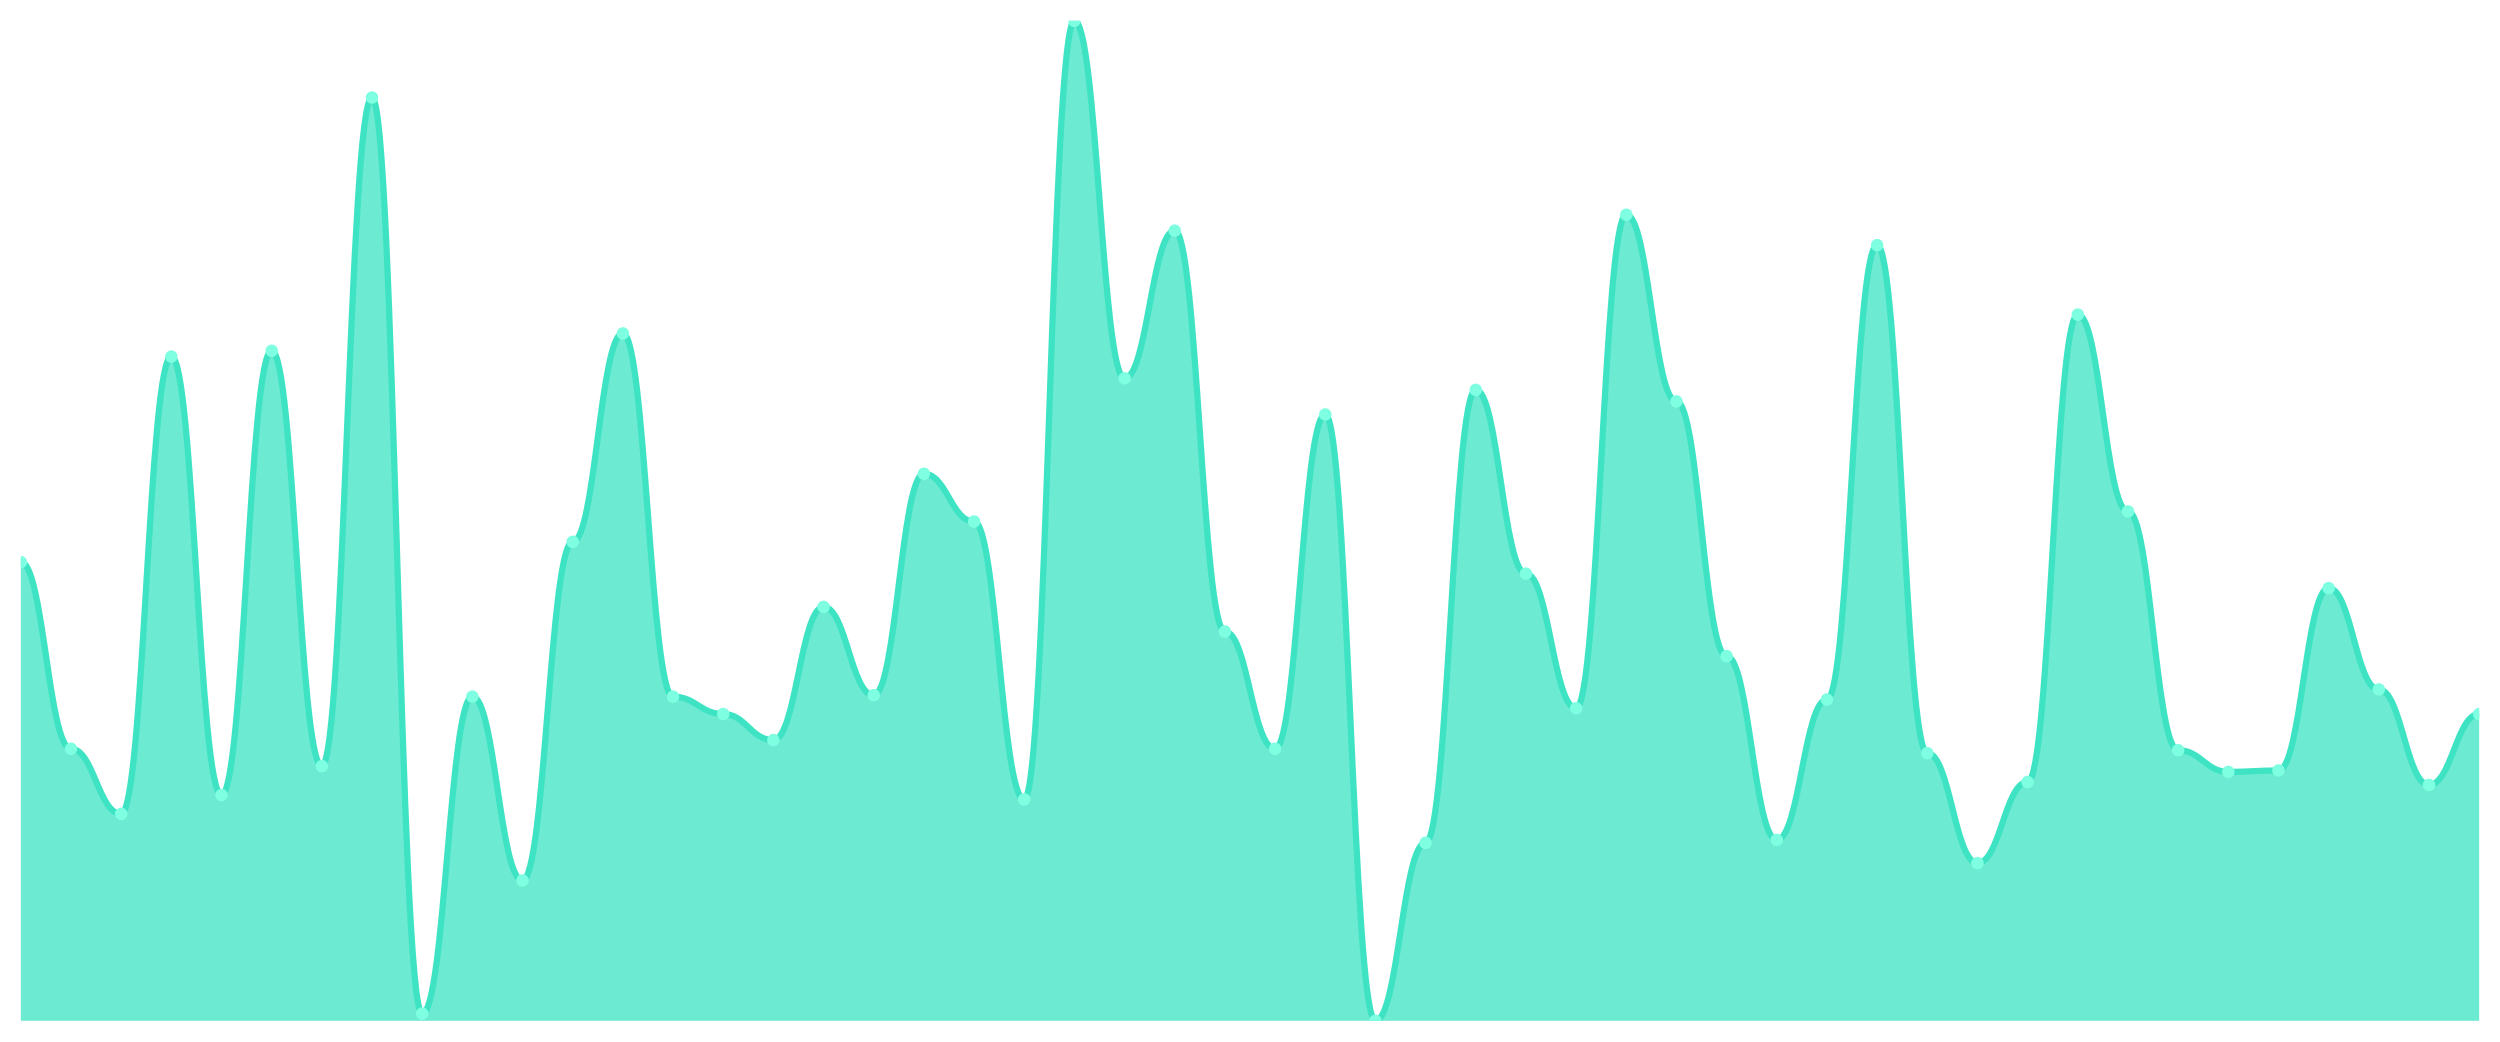
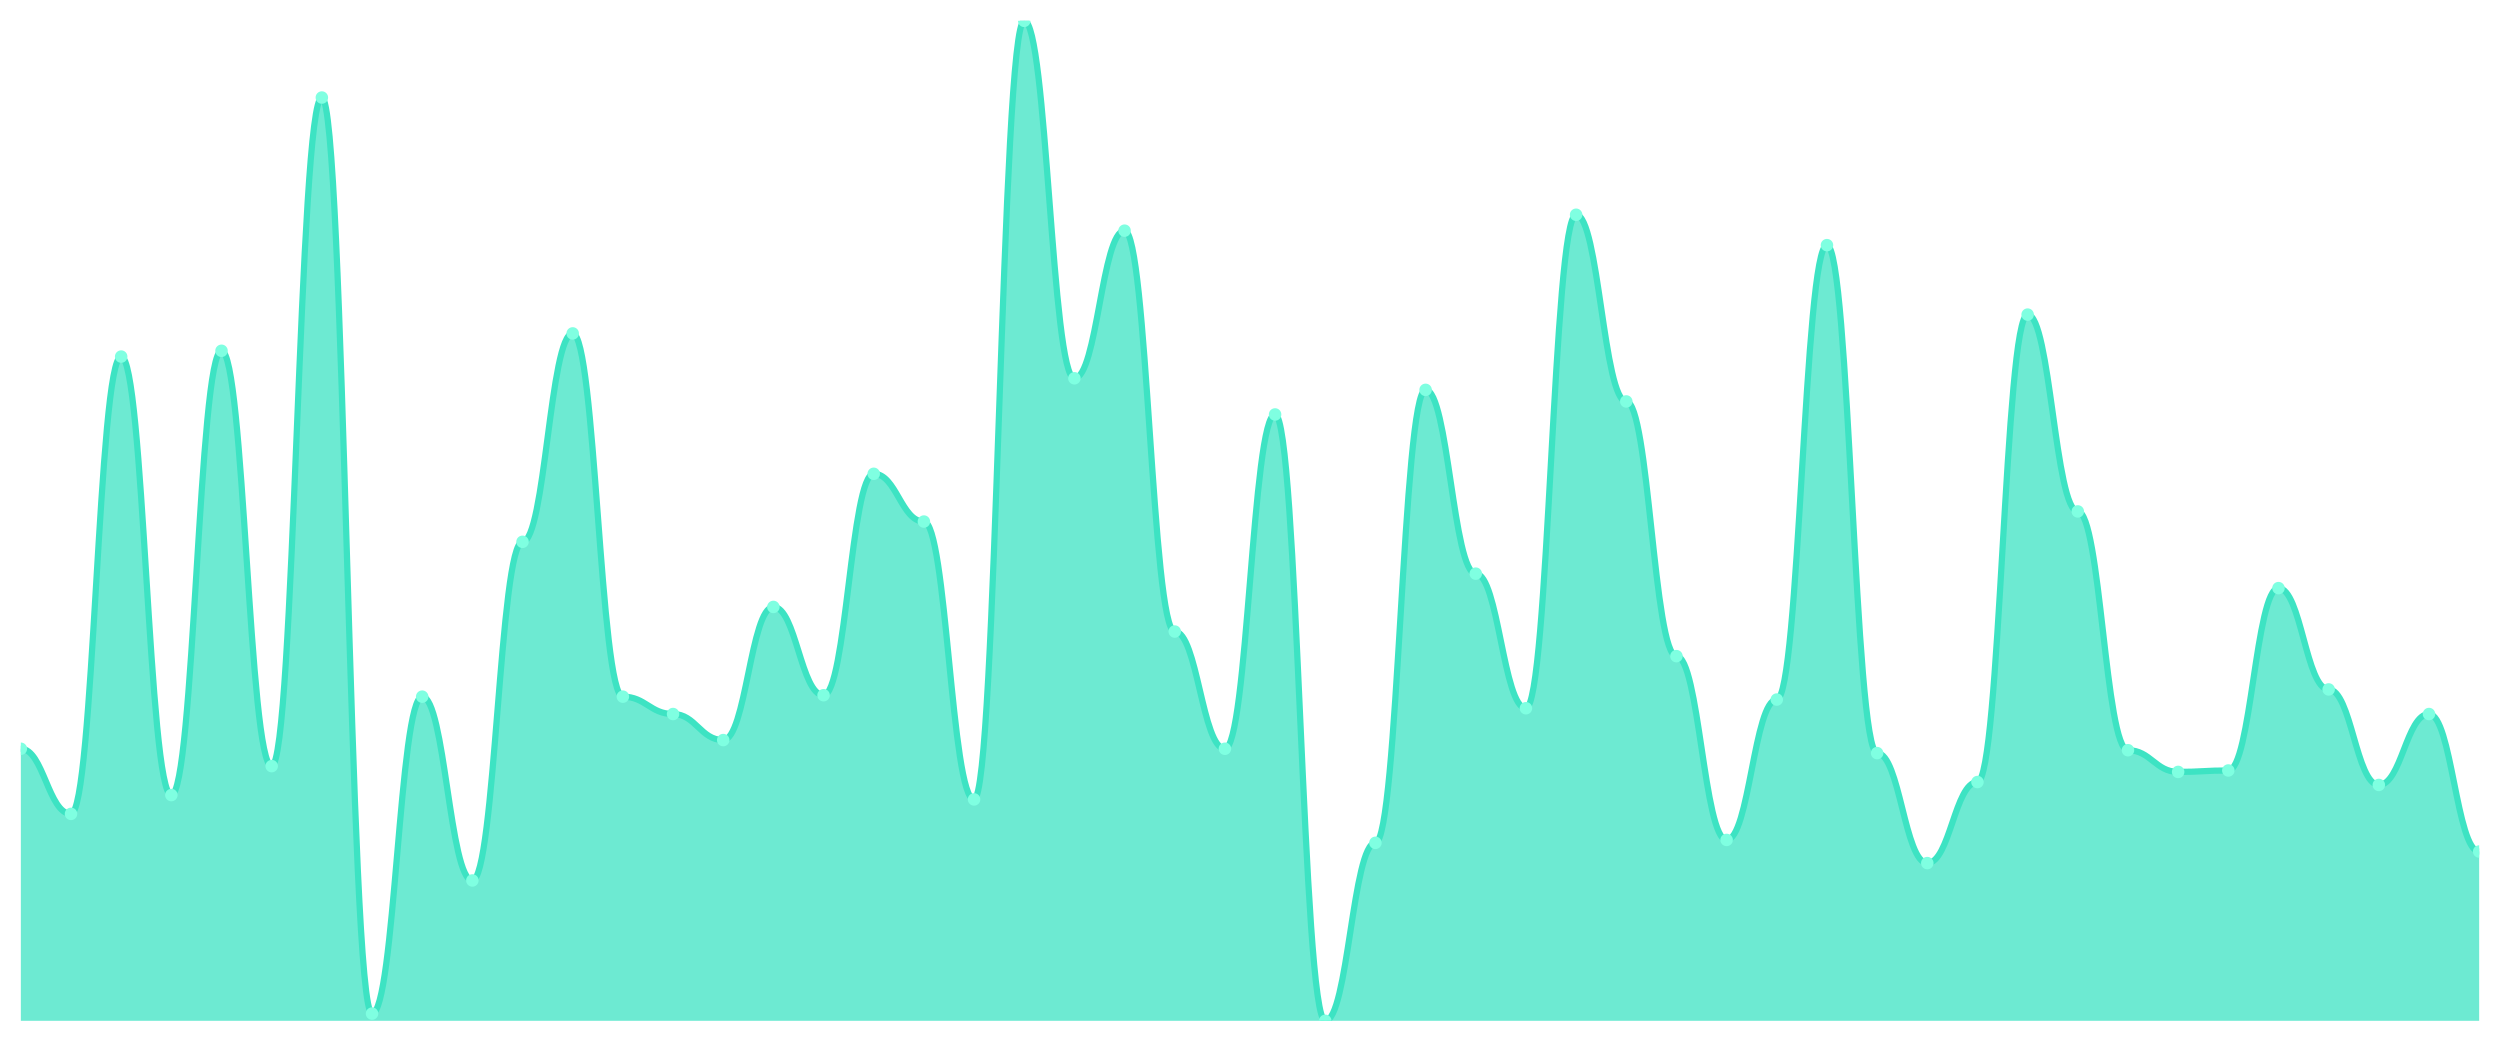
<svg xmlns="http://www.w3.org/2000/svg" viewBox="0 0 1200 500" width="1200" height="500">
  <defs>
    <clipPath id="c">
      <rect x="10" y="10" width="1180" height="480" />
    </clipPath>
  </defs>
  <rect width="1200" height="500" fill="none" />
  <g clip-path="url(#c)">
-     <path d="M 10,490 L 10,269.797 C 20.837,269.797 23.245,359.407 34.082,359.407 C 44.918,359.407 47.327,390.666 58.163,390.666 C 69,390.666 71.408,171.158 82.245,171.158 C 93.082,171.158 95.49,381.635 106.327,381.635 C 117.163,381.635 119.571,168.379 130.408,168.379 C 141.245,168.379 143.653,367.742 154.49,367.742 C 165.327,367.742 167.735,46.816 178.571,46.816 C 189.408,46.816 191.816,486.527 202.653,486.527 C 213.49,486.527 215.898,334.399 226.735,334.399 C 237.571,334.399 239.98,422.619 250.816,422.619 C 261.653,422.619 264.061,260.072 274.898,260.072 C 285.735,260.072 288.143,160.043 298.98,160.043 C 309.816,160.043 312.224,334.399 323.061,334.399 C 333.898,334.399 336.306,342.735 347.143,342.735 C 357.98,342.735 360.388,355.239 371.224,355.239 C 382.061,355.239 384.469,291.331 395.306,291.331 C 406.143,291.331 408.551,333.705 419.388,333.705 C 430.224,333.705 432.633,227.424 443.469,227.424 C 454.306,227.424 456.714,250.347 467.551,250.347 C 478.388,250.347 480.796,383.719 491.633,383.719 C 502.469,383.719 504.878,10 515.714,10 C 526.551,10 528.959,181.577 539.796,181.577 C 550.633,181.577 553.041,110.724 563.878,110.724 C 574.714,110.724 577.122,303.14 587.959,303.14 C 598.796,303.14 601.204,359.407 612.041,359.407 C 622.878,359.407 625.286,198.944 636.122,198.944 C 646.959,198.944 649.367,490 660.204,490 C 671.041,490 673.449,404.559 684.286,404.559 C 695.122,404.559 697.531,187.135 708.367,187.135 C 719.204,187.135 721.612,275.355 732.449,275.355 C 743.286,275.355 745.694,339.957 756.531,339.957 C 767.367,339.957 769.776,103.082 780.612,103.082 C 791.449,103.082 793.857,192.692 804.694,192.692 C 815.531,192.692 817.939,314.949 828.776,314.949 C 839.612,314.949 842.02,403.169 852.857,403.169 C 863.694,403.169 866.102,335.789 876.939,335.789 C 887.776,335.789 890.184,117.67 901.02,117.67 C 911.857,117.67 914.265,361.491 925.102,361.491 C 935.939,361.491 938.347,414.284 949.184,414.284 C 960.02,414.284 962.429,375.384 973.265,375.384 C 984.102,375.384 986.51,151.013 997.347,151.013 C 1008.184,151.013 1010.592,245.485 1021.429,245.485 C 1032.265,245.485 1034.673,360.101 1045.51,360.101 C 1056.347,360.101 1058.755,370.521 1069.592,370.521 C 1080.429,370.521 1082.837,369.826 1093.673,369.826 C 1104.51,369.826 1106.918,282.301 1117.755,282.301 C 1128.592,282.301 1131,330.926 1141.837,330.926 C 1152.673,330.926 1155.082,376.773 1165.918,376.773 C 1176.755,376.773 1179.163,342.735 1190,342.735 L 1190,490 Z" fill="rgba(61,227,195,0.75)" />
-     <path d="M 10,269.797 C 20.837,269.797 23.245,359.407 34.082,359.407 C 44.918,359.407 47.327,390.666 58.163,390.666 C 69,390.666 71.408,171.158 82.245,171.158 C 93.082,171.158 95.49,381.635 106.327,381.635 C 117.163,381.635 119.571,168.379 130.408,168.379 C 141.245,168.379 143.653,367.742 154.49,367.742 C 165.327,367.742 167.735,46.816 178.571,46.816 C 189.408,46.816 191.816,486.527 202.653,486.527 C 213.49,486.527 215.898,334.399 226.735,334.399 C 237.571,334.399 239.98,422.619 250.816,422.619 C 261.653,422.619 264.061,260.072 274.898,260.072 C 285.735,260.072 288.143,160.043 298.98,160.043 C 309.816,160.043 312.224,334.399 323.061,334.399 C 333.898,334.399 336.306,342.735 347.143,342.735 C 357.98,342.735 360.388,355.239 371.224,355.239 C 382.061,355.239 384.469,291.331 395.306,291.331 C 406.143,291.331 408.551,333.705 419.388,333.705 C 430.224,333.705 432.633,227.424 443.469,227.424 C 454.306,227.424 456.714,250.347 467.551,250.347 C 478.388,250.347 480.796,383.719 491.633,383.719 C 502.469,383.719 504.878,10 515.714,10 C 526.551,10 528.959,181.577 539.796,181.577 C 550.633,181.577 553.041,110.724 563.878,110.724 C 574.714,110.724 577.122,303.14 587.959,303.14 C 598.796,303.14 601.204,359.407 612.041,359.407 C 622.878,359.407 625.286,198.944 636.122,198.944 C 646.959,198.944 649.367,490 660.204,490 C 671.041,490 673.449,404.559 684.286,404.559 C 695.122,404.559 697.531,187.135 708.367,187.135 C 719.204,187.135 721.612,275.355 732.449,275.355 C 743.286,275.355 745.694,339.957 756.531,339.957 C 767.367,339.957 769.776,103.082 780.612,103.082 C 791.449,103.082 793.857,192.692 804.694,192.692 C 815.531,192.692 817.939,314.949 828.776,314.949 C 839.612,314.949 842.02,403.169 852.857,403.169 C 863.694,403.169 866.102,335.789 876.939,335.789 C 887.776,335.789 890.184,117.67 901.02,117.67 C 911.857,117.67 914.265,361.491 925.102,361.491 C 935.939,361.491 938.347,414.284 949.184,414.284 C 960.02,414.284 962.429,375.384 973.265,375.384 C 984.102,375.384 986.51,151.013 997.347,151.013 C 1008.184,151.013 1010.592,245.485 1021.429,245.485 C 1032.265,245.485 1034.673,360.101 1045.51,360.101 C 1056.347,360.101 1058.755,370.521 1069.592,370.521 C 1080.429,370.521 1082.837,369.826 1093.673,369.826 C 1104.51,369.826 1106.918,282.301 1117.755,282.301 C 1128.592,282.301 1131,330.926 1141.837,330.926 C 1152.673,330.926 1155.082,376.773 1165.918,376.773 C 1176.755,376.773 1179.163,342.735 1190,342.735" fill="none" stroke="#3de3c3" stroke-width="3" stroke-linecap="round" stroke-linejoin="round" />
-     <circle cx="10" cy="269.797" r="3" fill="#7fffe1" />
-     <circle cx="34.082" cy="359.407" r="3" fill="#7fffe1" />
-     <circle cx="58.163" cy="390.666" r="3" fill="#7fffe1" />
-     <circle cx="82.245" cy="171.158" r="3" fill="#7fffe1" />
-     <circle cx="106.327" cy="381.635" r="3" fill="#7fffe1" />
-     <circle cx="130.408" cy="168.379" r="3" fill="#7fffe1" />
-     <circle cx="154.49" cy="367.742" r="3" fill="#7fffe1" />
-     <circle cx="178.571" cy="46.816" r="3" fill="#7fffe1" />
-     <circle cx="202.653" cy="486.527" r="3" fill="#7fffe1" />
-     <circle cx="226.735" cy="334.399" r="3" fill="#7fffe1" />
-     <circle cx="250.816" cy="422.619" r="3" fill="#7fffe1" />
-     <circle cx="274.898" cy="260.072" r="3" fill="#7fffe1" />
-     <circle cx="298.98" cy="160.043" r="3" fill="#7fffe1" />
-     <circle cx="323.061" cy="334.399" r="3" fill="#7fffe1" />
-     <circle cx="347.143" cy="342.735" r="3" fill="#7fffe1" />
-     <circle cx="371.224" cy="355.239" r="3" fill="#7fffe1" />
-     <circle cx="395.306" cy="291.331" r="3" fill="#7fffe1" />
-     <circle cx="419.388" cy="333.705" r="3" fill="#7fffe1" />
-     <circle cx="443.469" cy="227.424" r="3" fill="#7fffe1" />
-     <circle cx="467.551" cy="250.347" r="3" fill="#7fffe1" />
-     <circle cx="491.633" cy="383.719" r="3" fill="#7fffe1" />
-     <circle cx="515.714" cy="10" r="3" fill="#7fffe1" />
-     <circle cx="539.796" cy="181.577" r="3" fill="#7fffe1" />
-     <circle cx="563.878" cy="110.724" r="3" fill="#7fffe1" />
-     <circle cx="587.959" cy="303.14" r="3" fill="#7fffe1" />
-     <circle cx="612.041" cy="359.407" r="3" fill="#7fffe1" />
-     <circle cx="636.122" cy="198.944" r="3" fill="#7fffe1" />
-     <circle cx="660.204" cy="490" r="3" fill="#7fffe1" />
-     <circle cx="684.286" cy="404.559" r="3" fill="#7fffe1" />
-     <circle cx="708.367" cy="187.135" r="3" fill="#7fffe1" />
-     <circle cx="732.449" cy="275.355" r="3" fill="#7fffe1" />
-     <circle cx="756.531" cy="339.957" r="3" fill="#7fffe1" />
-     <circle cx="780.612" cy="103.082" r="3" fill="#7fffe1" />
-     <circle cx="804.694" cy="192.692" r="3" fill="#7fffe1" />
-     <circle cx="828.776" cy="314.949" r="3" fill="#7fffe1" />
-     <circle cx="852.857" cy="403.169" r="3" fill="#7fffe1" />
-     <circle cx="876.939" cy="335.789" r="3" fill="#7fffe1" />
-     <circle cx="901.02" cy="117.67" r="3" fill="#7fffe1" />
-     <circle cx="925.102" cy="361.491" r="3" fill="#7fffe1" />
-     <circle cx="949.184" cy="414.284" r="3" fill="#7fffe1" />
-     <circle cx="973.265" cy="375.384" r="3" fill="#7fffe1" />
-     <circle cx="997.347" cy="151.013" r="3" fill="#7fffe1" />
-     <circle cx="1021.429" cy="245.485" r="3" fill="#7fffe1" />
-     <circle cx="1045.51" cy="360.101" r="3" fill="#7fffe1" />
-     <circle cx="1069.592" cy="370.521" r="3" fill="#7fffe1" />
-     <circle cx="1093.673" cy="369.826" r="3" fill="#7fffe1" />
-     <circle cx="1117.755" cy="282.301" r="3" fill="#7fffe1" />
-     <circle cx="1141.837" cy="330.926" r="3" fill="#7fffe1" />
-     <circle cx="1165.918" cy="376.773" r="3" fill="#7fffe1" />
-     <circle cx="1190" cy="342.735" r="3" fill="#7fffe1" />
+     <path d="M 10,490 L 10,359.407 C 20.837,359.407 23.245,390.666 34.082,390.666 C 44.918,390.666 47.327,171.158 58.163,171.158 C 69,171.158 71.408,381.635 82.245,381.635 C 93.082,381.635 95.49,168.379 106.327,168.379 C 117.163,168.379 119.571,367.742 130.408,367.742 C 141.245,367.742 143.653,46.816 154.49,46.816 C 165.327,46.816 167.735,486.527 178.571,486.527 C 189.408,486.527 191.816,334.399 202.653,334.399 C 213.49,334.399 215.898,422.619 226.735,422.619 C 237.571,422.619 239.98,260.072 250.816,260.072 C 261.653,260.072 264.061,160.043 274.898,160.043 C 285.735,160.043 288.143,334.399 298.98,334.399 C 309.816,334.399 312.224,342.735 323.061,342.735 C 333.898,342.735 336.306,355.239 347.143,355.239 C 357.98,355.239 360.388,291.331 371.224,291.331 C 382.061,291.331 384.469,333.705 395.306,333.705 C 406.143,333.705 408.551,227.424 419.388,227.424 C 430.224,227.424 432.633,250.347 443.469,250.347 C 454.306,250.347 456.714,383.719 467.551,383.719 C 478.388,383.719 480.796,10 491.633,10 C 502.469,10 504.878,181.577 515.714,181.577 C 526.551,181.577 528.959,110.724 539.796,110.724 C 550.633,110.724 553.041,303.14 563.878,303.14 C 574.714,303.14 577.122,359.407 587.959,359.407 C 598.796,359.407 601.204,198.944 612.041,198.944 C 622.878,198.944 625.286,490 636.122,490 C 646.959,490 649.367,404.559 660.204,404.559 C 671.041,404.559 673.449,187.135 684.286,187.135 C 695.122,187.135 697.531,275.355 708.367,275.355 C 719.204,275.355 721.612,339.957 732.449,339.957 C 743.286,339.957 745.694,103.082 756.531,103.082 C 767.367,103.082 769.776,192.692 780.612,192.692 C 791.449,192.692 793.857,314.949 804.694,314.949 C 815.531,314.949 817.939,403.169 828.776,403.169 C 839.612,403.169 842.02,335.789 852.857,335.789 C 863.694,335.789 866.102,117.67 876.939,117.67 C 887.776,117.67 890.184,361.491 901.02,361.491 C 911.857,361.491 914.265,414.284 925.102,414.284 C 935.939,414.284 938.347,375.384 949.184,375.384 C 960.02,375.384 962.429,151.013 973.265,151.013 C 984.102,151.013 986.51,245.485 997.347,245.485 C 1008.184,245.485 1010.592,360.101 1021.429,360.101 C 1032.265,360.101 1034.673,370.521 1045.51,370.521 C 1056.347,370.521 1058.755,369.826 1069.592,369.826 C 1080.429,369.826 1082.837,282.301 1093.673,282.301 C 1104.51,282.301 1106.918,330.926 1117.755,330.926 C 1128.592,330.926 1131,376.773 1141.837,376.773 C 1152.673,376.773 1155.082,342.735 1165.918,342.735 C 1176.755,342.735 1179.163,408.726 1190,408.726 L 1190,490 Z" fill="rgba(61,227,195,0.75)" />
+     <path d="M 10,359.407 C 20.837,359.407 23.245,390.666 34.082,390.666 C 44.918,390.666 47.327,171.158 58.163,171.158 C 69,171.158 71.408,381.635 82.245,381.635 C 93.082,381.635 95.49,168.379 106.327,168.379 C 117.163,168.379 119.571,367.742 130.408,367.742 C 141.245,367.742 143.653,46.816 154.49,46.816 C 165.327,46.816 167.735,486.527 178.571,486.527 C 189.408,486.527 191.816,334.399 202.653,334.399 C 213.49,334.399 215.898,422.619 226.735,422.619 C 237.571,422.619 239.98,260.072 250.816,260.072 C 261.653,260.072 264.061,160.043 274.898,160.043 C 285.735,160.043 288.143,334.399 298.98,334.399 C 309.816,334.399 312.224,342.735 323.061,342.735 C 333.898,342.735 336.306,355.239 347.143,355.239 C 357.98,355.239 360.388,291.331 371.224,291.331 C 382.061,291.331 384.469,333.705 395.306,333.705 C 406.143,333.705 408.551,227.424 419.388,227.424 C 430.224,227.424 432.633,250.347 443.469,250.347 C 454.306,250.347 456.714,383.719 467.551,383.719 C 478.388,383.719 480.796,10 491.633,10 C 502.469,10 504.878,181.577 515.714,181.577 C 526.551,181.577 528.959,110.724 539.796,110.724 C 550.633,110.724 553.041,303.14 563.878,303.14 C 574.714,303.14 577.122,359.407 587.959,359.407 C 598.796,359.407 601.204,198.944 612.041,198.944 C 622.878,198.944 625.286,490 636.122,490 C 646.959,490 649.367,404.559 660.204,404.559 C 671.041,404.559 673.449,187.135 684.286,187.135 C 695.122,187.135 697.531,275.355 708.367,275.355 C 719.204,275.355 721.612,339.957 732.449,339.957 C 743.286,339.957 745.694,103.082 756.531,103.082 C 767.367,103.082 769.776,192.692 780.612,192.692 C 791.449,192.692 793.857,314.949 804.694,314.949 C 815.531,314.949 817.939,403.169 828.776,403.169 C 839.612,403.169 842.02,335.789 852.857,335.789 C 863.694,335.789 866.102,117.67 876.939,117.67 C 887.776,117.67 890.184,361.491 901.02,361.491 C 911.857,361.491 914.265,414.284 925.102,414.284 C 935.939,414.284 938.347,375.384 949.184,375.384 C 960.02,375.384 962.429,151.013 973.265,151.013 C 984.102,151.013 986.51,245.485 997.347,245.485 C 1008.184,245.485 1010.592,360.101 1021.429,360.101 C 1032.265,360.101 1034.673,370.521 1045.51,370.521 C 1056.347,370.521 1058.755,369.826 1069.592,369.826 C 1080.429,369.826 1082.837,282.301 1093.673,282.301 C 1104.51,282.301 1106.918,330.926 1117.755,330.926 C 1128.592,330.926 1131,376.773 1141.837,376.773 C 1152.673,376.773 1155.082,342.735 1165.918,342.735 C 1176.755,342.735 1179.163,408.726 1190,408.726" fill="none" stroke="#3de3c3" stroke-width="3" stroke-linecap="round" stroke-linejoin="round" />
+     <circle cx="10" cy="359.407" r="3" fill="#7fffe1" />
+     <circle cx="34.082" cy="390.666" r="3" fill="#7fffe1" />
+     <circle cx="58.163" cy="171.158" r="3" fill="#7fffe1" />
+     <circle cx="82.245" cy="381.635" r="3" fill="#7fffe1" />
+     <circle cx="106.327" cy="168.379" r="3" fill="#7fffe1" />
+     <circle cx="130.408" cy="367.742" r="3" fill="#7fffe1" />
+     <circle cx="154.49" cy="46.816" r="3" fill="#7fffe1" />
+     <circle cx="178.571" cy="486.527" r="3" fill="#7fffe1" />
+     <circle cx="202.653" cy="334.399" r="3" fill="#7fffe1" />
+     <circle cx="226.735" cy="422.619" r="3" fill="#7fffe1" />
+     <circle cx="250.816" cy="260.072" r="3" fill="#7fffe1" />
+     <circle cx="274.898" cy="160.043" r="3" fill="#7fffe1" />
+     <circle cx="298.98" cy="334.399" r="3" fill="#7fffe1" />
+     <circle cx="323.061" cy="342.735" r="3" fill="#7fffe1" />
+     <circle cx="347.143" cy="355.239" r="3" fill="#7fffe1" />
+     <circle cx="371.224" cy="291.331" r="3" fill="#7fffe1" />
+     <circle cx="395.306" cy="333.705" r="3" fill="#7fffe1" />
+     <circle cx="419.388" cy="227.424" r="3" fill="#7fffe1" />
+     <circle cx="443.469" cy="250.347" r="3" fill="#7fffe1" />
+     <circle cx="467.551" cy="383.719" r="3" fill="#7fffe1" />
+     <circle cx="491.633" cy="10" r="3" fill="#7fffe1" />
+     <circle cx="515.714" cy="181.577" r="3" fill="#7fffe1" />
+     <circle cx="539.796" cy="110.724" r="3" fill="#7fffe1" />
+     <circle cx="563.878" cy="303.14" r="3" fill="#7fffe1" />
+     <circle cx="587.959" cy="359.407" r="3" fill="#7fffe1" />
+     <circle cx="612.041" cy="198.944" r="3" fill="#7fffe1" />
+     <circle cx="636.122" cy="490" r="3" fill="#7fffe1" />
+     <circle cx="660.204" cy="404.559" r="3" fill="#7fffe1" />
+     <circle cx="684.286" cy="187.135" r="3" fill="#7fffe1" />
+     <circle cx="708.367" cy="275.355" r="3" fill="#7fffe1" />
+     <circle cx="732.449" cy="339.957" r="3" fill="#7fffe1" />
+     <circle cx="756.531" cy="103.082" r="3" fill="#7fffe1" />
+     <circle cx="780.612" cy="192.692" r="3" fill="#7fffe1" />
+     <circle cx="804.694" cy="314.949" r="3" fill="#7fffe1" />
+     <circle cx="828.776" cy="403.169" r="3" fill="#7fffe1" />
+     <circle cx="852.857" cy="335.789" r="3" fill="#7fffe1" />
+     <circle cx="876.939" cy="117.67" r="3" fill="#7fffe1" />
+     <circle cx="901.02" cy="361.491" r="3" fill="#7fffe1" />
+     <circle cx="925.102" cy="414.284" r="3" fill="#7fffe1" />
+     <circle cx="949.184" cy="375.384" r="3" fill="#7fffe1" />
+     <circle cx="973.265" cy="151.013" r="3" fill="#7fffe1" />
+     <circle cx="997.347" cy="245.485" r="3" fill="#7fffe1" />
+     <circle cx="1021.429" cy="360.101" r="3" fill="#7fffe1" />
+     <circle cx="1045.51" cy="370.521" r="3" fill="#7fffe1" />
+     <circle cx="1069.592" cy="369.826" r="3" fill="#7fffe1" />
+     <circle cx="1093.673" cy="282.301" r="3" fill="#7fffe1" />
+     <circle cx="1117.755" cy="330.926" r="3" fill="#7fffe1" />
+     <circle cx="1141.837" cy="376.773" r="3" fill="#7fffe1" />
+     <circle cx="1165.918" cy="342.735" r="3" fill="#7fffe1" />
+     <circle cx="1190" cy="408.726" r="3" fill="#7fffe1" />
  </g>
</svg>
